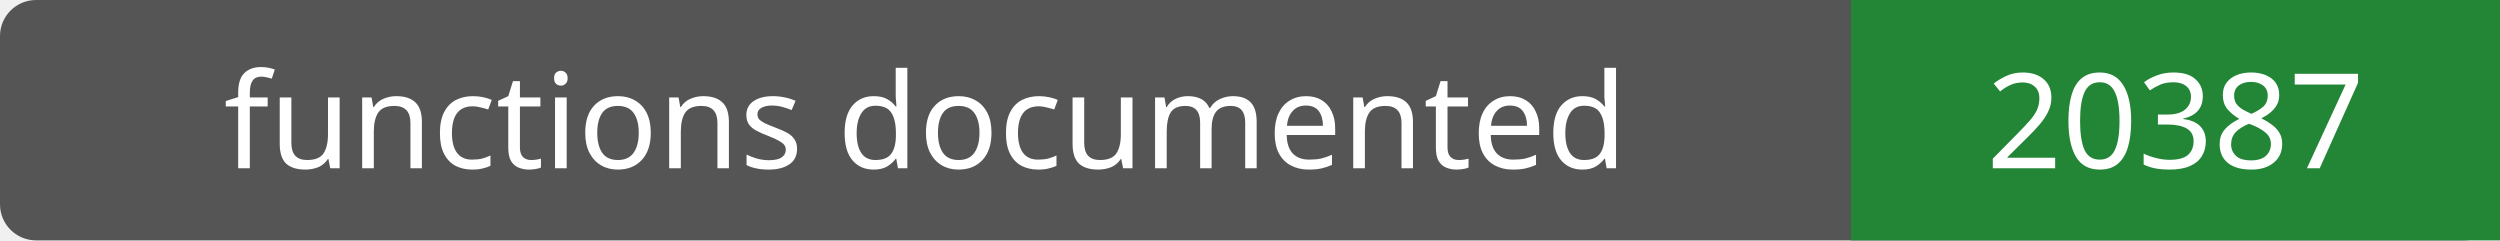
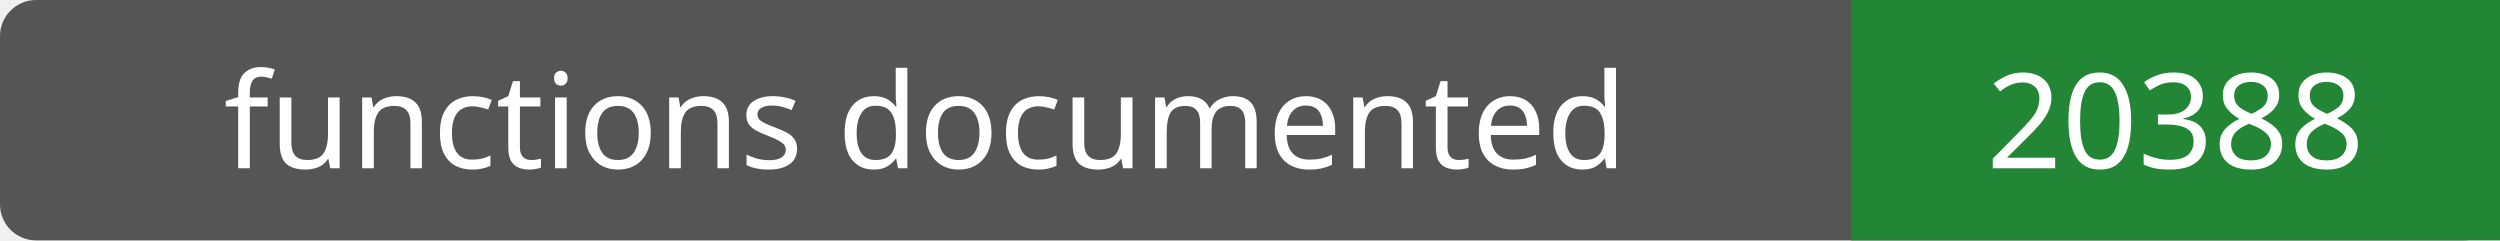
- <svg xmlns="http://www.w3.org/2000/svg" width="208" height="20" role="img" aria-label="functions documented: 20387">
+ <svg xmlns="http://www.w3.org/2000/svg" width="208" height="20" role="img" aria-label="functions documented: 20388">
  <rect width="208" height="20" rx="3" fill="#555" />
  <path fill="#238636" d="M154 0h54v20H154z" />
  <g fill="#fff" text-anchor="middle" font-family="Verdana,sans-serif" font-size="11">
    <text x="77.0" y="14">functions documented</text>
-     <text x="181.0" y="14">20387</text>
+     <text x="181.0" y="14">20388</text>
  </g>
</svg>
